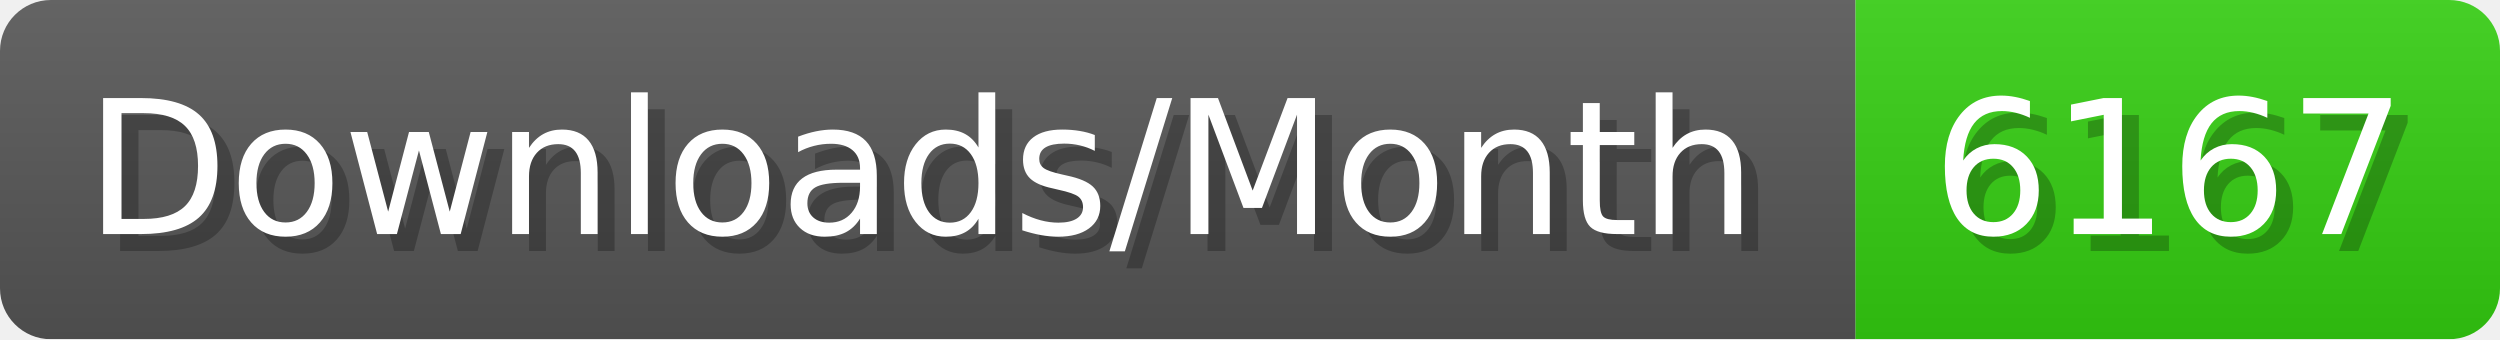
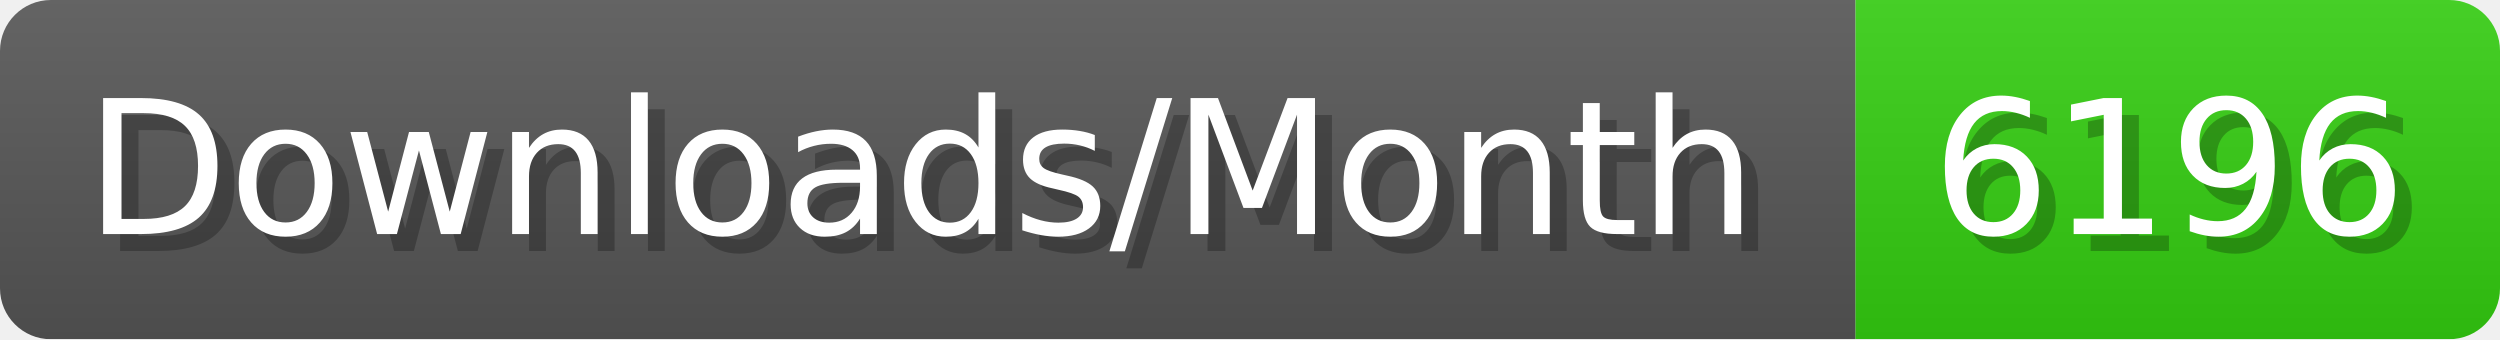
- <svg xmlns="http://www.w3.org/2000/svg" width="147.4" height="20" viewBox="0 0 1474 200" role="img" aria-label="Downloads/Month: 6167">
+ <svg xmlns="http://www.w3.org/2000/svg" width="147.4" height="20" viewBox="0 0 1474 200" role="img" aria-label="Downloads/Month: 6196">
  <linearGradient id="YlXUI" x2="0" y2="100%">
    <stop offset="0" stop-opacity=".1" stop-color="#EEE" />
    <stop offset="1" stop-opacity=".1" />
  </linearGradient>
  <mask id="JHhop">
    <rect width="1474" height="200" rx="30" fill="#FFF" />
  </mask>
  <g mask="url(#JHhop)">
    <rect width="1094" height="200" fill="#555" />
    <rect width="380" height="200" fill="#3C1" x="1094" />
    <rect width="1474" height="200" fill="url(#YlXUI)" />
  </g>
  <g aria-hidden="true" fill="#fff" text-anchor="start" font-family="Verdana,DejaVu Sans,sans-serif" font-size="110">
    <text x="60" y="148" textLength="994" fill="#000" opacity="0.25">Downloads/Month</text>
    <text x="50" y="138" textLength="994">Downloads/Month</text>
-     <text x="1149" y="148" textLength="280" fill="#000" opacity="0.25">6167</text>
-     <text x="1139" y="138" textLength="280">6167</text>
+     <text x="1149" y="148" textLength="280" fill="#000" opacity="0.25">6196</text>
+     <text x="1139" y="138" textLength="280">6196</text>
  </g>
</svg>
